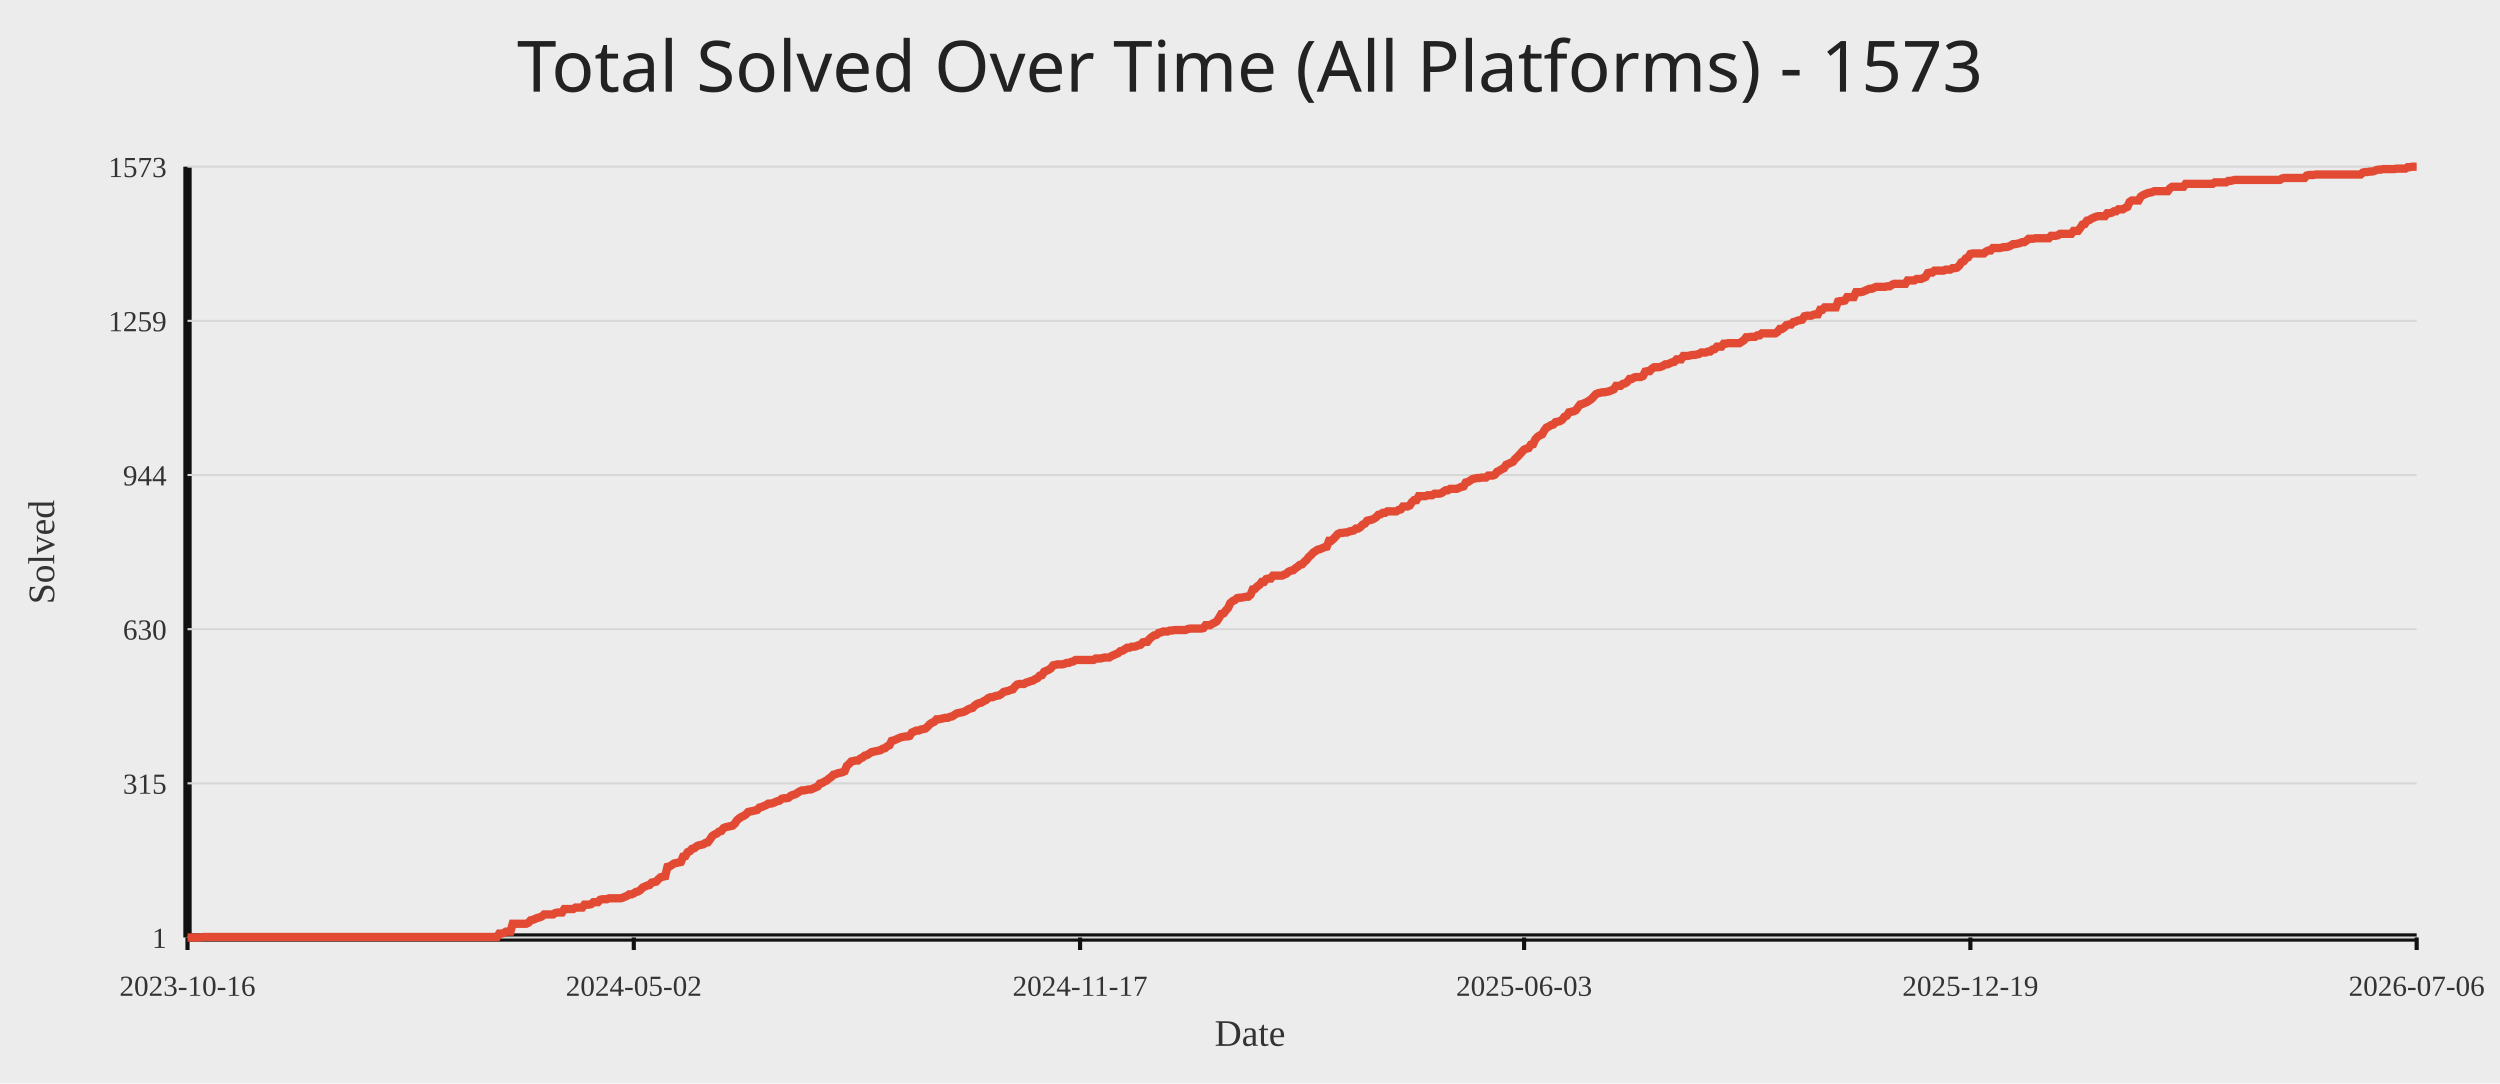
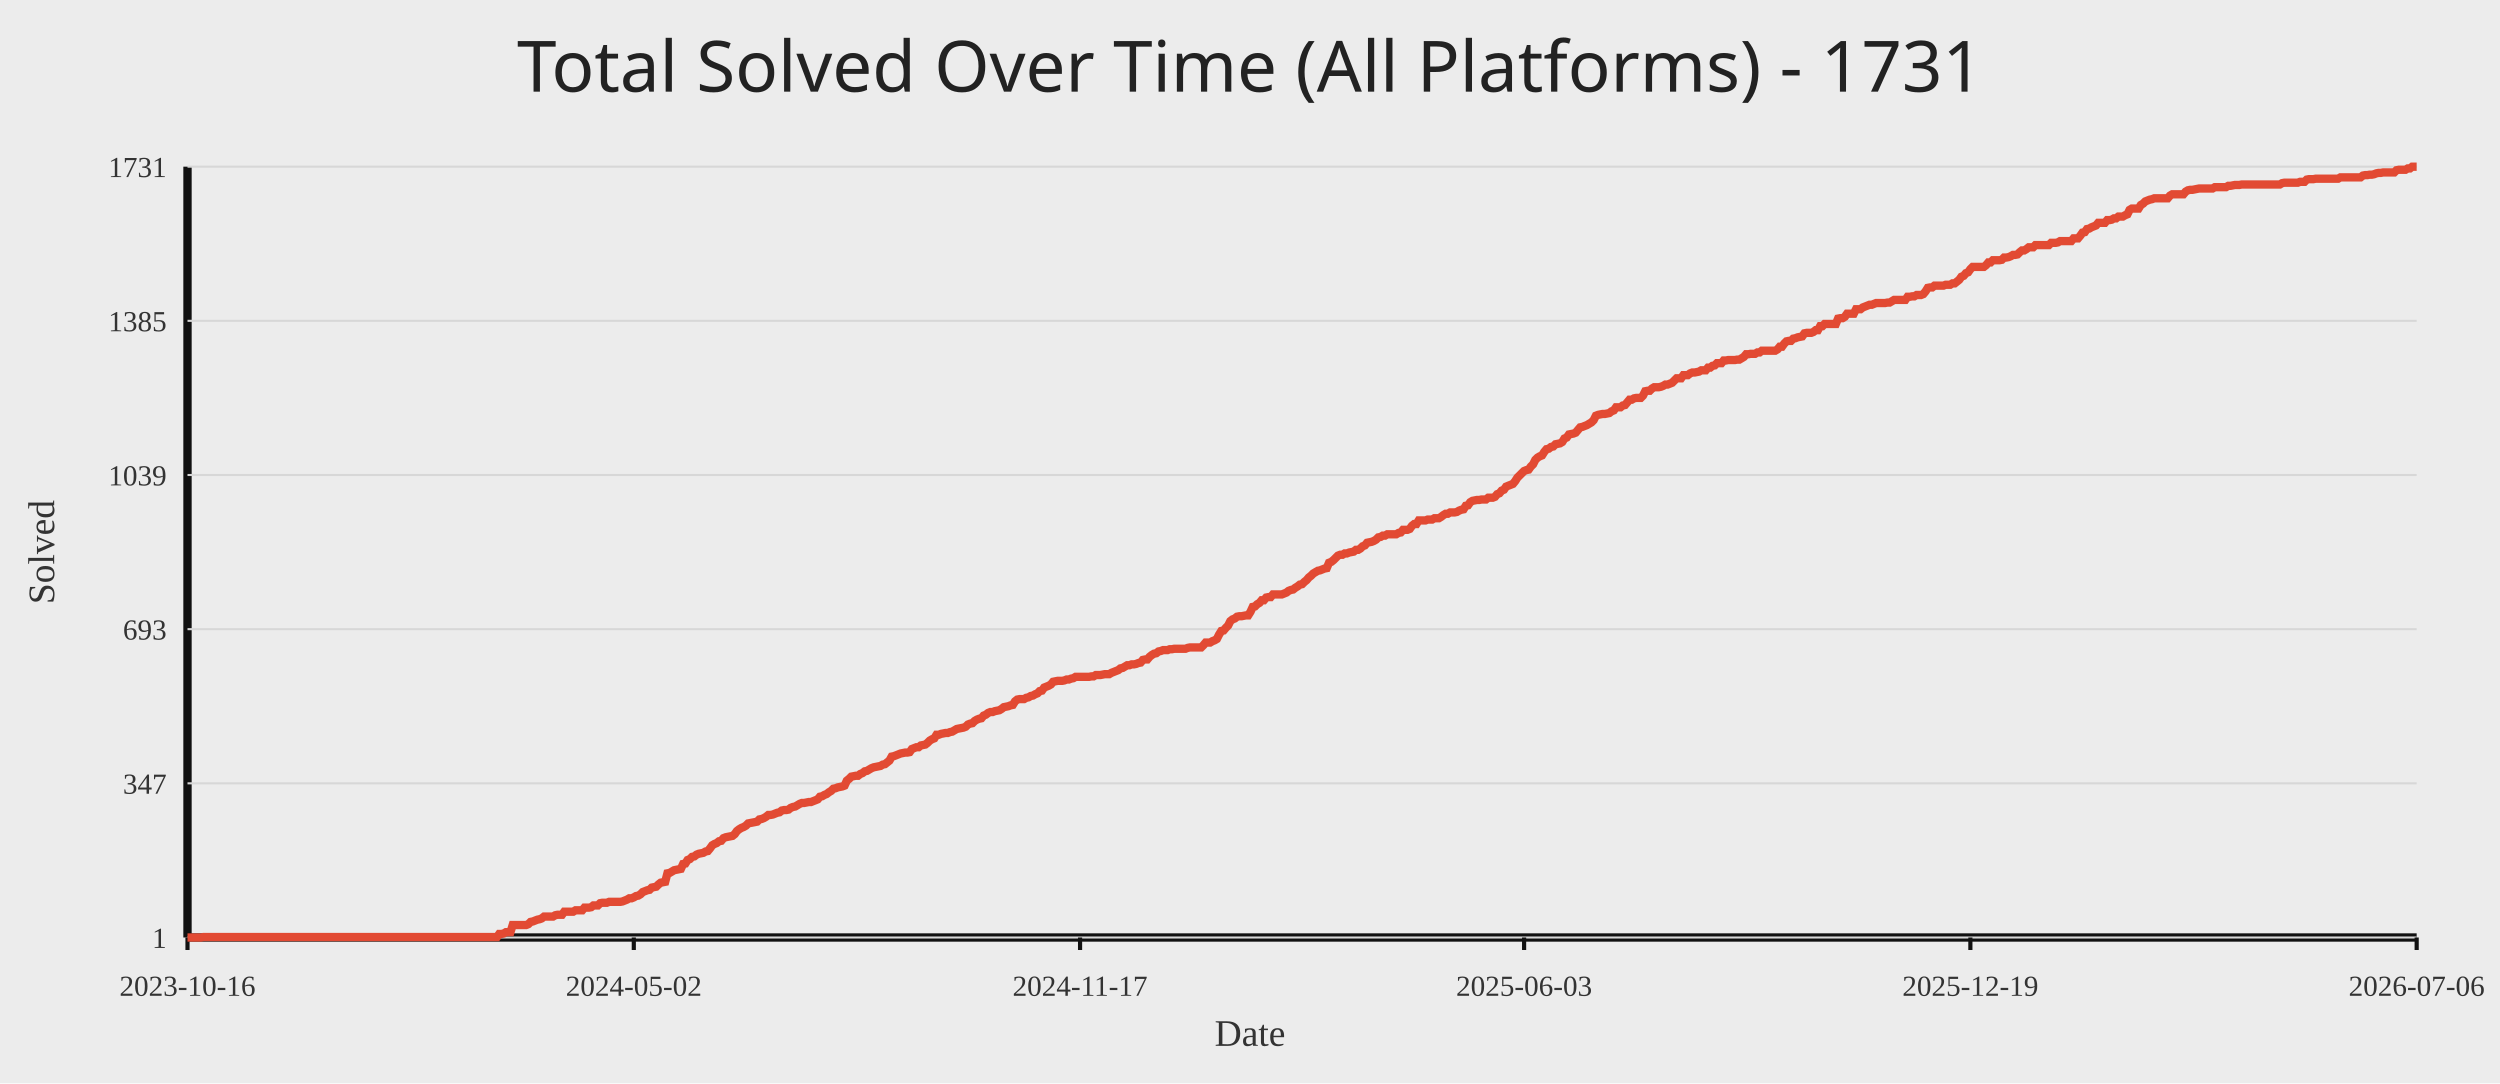
<svg xmlns="http://www.w3.org/2000/svg" width="1200" height="520">
  <rect width="100%" height="100%" fill="#ececec" />
-   <text x="50%" y="44" text-anchor="middle" fill="#222" font-size="34" font-family="Comic Sans MS, Segoe UI">Total Solved Over Time (All Platforms) - 1573</text>
+   <text x="50%" y="44" text-anchor="middle" fill="#222" font-size="34" font-family="Comic Sans MS, Segoe UI">Total Solved Over Time (All Platforms) - 1731</text>
  <line x1="90" y1="450" x2="1160" y2="450" stroke="#111" stroke-width="4" />
  <line x1="90" y1="80" x2="90" y2="450" stroke="#111" stroke-width="4" />
  <line x1="90" y1="450.00" x2="1160" y2="450.00" stroke="#d7d7d7" stroke-width="1" />
  <text x="80" y="455.00" text-anchor="end" fill="#333" font-size="14">1</text>
  <line x1="90" y1="376.00" x2="1160" y2="376.00" stroke="#d7d7d7" stroke-width="1" />
-   <text x="80" y="381.00" text-anchor="end" fill="#333" font-size="14">315</text>
+   <text x="80" y="381.00" text-anchor="end" fill="#333" font-size="14">347</text>
  <line x1="90" y1="302.00" x2="1160" y2="302.00" stroke="#d7d7d7" stroke-width="1" />
-   <text x="80" y="307.00" text-anchor="end" fill="#333" font-size="14">630</text>
+   <text x="80" y="307.00" text-anchor="end" fill="#333" font-size="14">693</text>
  <line x1="90" y1="228.00" x2="1160" y2="228.00" stroke="#d7d7d7" stroke-width="1" />
-   <text x="80" y="233.00" text-anchor="end" fill="#333" font-size="14">944</text>
+   <text x="80" y="233.00" text-anchor="end" fill="#333" font-size="14">1039</text>
  <line x1="90" y1="154.00" x2="1160" y2="154.00" stroke="#d7d7d7" stroke-width="1" />
-   <text x="80" y="159.00" text-anchor="end" fill="#333" font-size="14">1259</text>
+   <text x="80" y="159.00" text-anchor="end" fill="#333" font-size="14">1385</text>
  <line x1="90" y1="80.00" x2="1160" y2="80.00" stroke="#d7d7d7" stroke-width="1" />
-   <text x="80" y="85.00" text-anchor="end" fill="#333" font-size="14">1573</text>
+   <text x="80" y="85.00" text-anchor="end" fill="#333" font-size="14">1731</text>
  <line x1="90.00" y1="450" x2="90.00" y2="456" stroke="#111" stroke-width="2" />
  <text x="90.00" y="478" text-anchor="middle" fill="#333" font-size="14">2023-10-16</text>
  <line x1="304.22" y1="450" x2="304.22" y2="456" stroke="#111" stroke-width="2" />
  <text x="304.22" y="478" text-anchor="middle" fill="#333" font-size="14">2024-05-02</text>
  <line x1="518.43" y1="450" x2="518.43" y2="456" stroke="#111" stroke-width="2" />
  <text x="518.43" y="478" text-anchor="middle" fill="#333" font-size="14">2024-11-17</text>
  <line x1="731.57" y1="450" x2="731.57" y2="456" stroke="#111" stroke-width="2" />
  <text x="731.57" y="478" text-anchor="middle" fill="#333" font-size="14">2025-06-03</text>
  <line x1="945.78" y1="450" x2="945.78" y2="456" stroke="#111" stroke-width="2" />
  <text x="945.78" y="478" text-anchor="middle" fill="#333" font-size="14">2025-12-19</text>
  <line x1="1160.00" y1="450" x2="1160.00" y2="456" stroke="#111" stroke-width="2" />
  <text x="1160.00" y="478" text-anchor="middle" fill="#333" font-size="14">2026-07-06</text>
-   <polyline fill="none" stroke="#e24a33" stroke-width="4" points="90.00,450.00 91.08,450.00 92.15,450.00 93.23,450.00 94.31,450.00 95.38,450.00 96.46,450.00 97.54,449.76 98.61,449.76 99.69,449.76 100.76,449.76 101.84,449.76 102.92,449.76 103.99,449.76 105.07,449.76 106.15,449.76 107.22,449.76 108.30,449.76 109.38,449.76 110.45,449.76 111.53,449.76 112.61,449.76 113.68,449.76 114.76,449.76 115.84,449.76 116.91,449.76 117.99,449.76 119.06,449.76 120.14,449.76 121.22,449.76 122.29,449.76 123.37,449.76 124.45,449.76 125.52,449.76 126.60,449.76 127.68,449.76 128.75,449.76 129.83,449.76 130.91,449.76 131.98,449.76 133.06,449.76 134.13,449.76 135.21,449.76 136.29,449.76 137.36,449.76 138.44,449.76 139.52,449.76 140.59,449.76 141.67,449.76 142.75,449.76 143.82,449.76 144.90,449.76 145.98,449.76 147.05,449.76 148.13,449.76 149.21,449.76 150.28,449.76 151.36,449.76 152.43,449.76 153.51,449.76 154.59,449.76 155.66,449.76 156.74,449.76 157.82,449.76 158.89,449.76 159.97,449.76 161.05,449.76 162.12,449.76 163.20,449.76 164.28,449.76 165.35,449.76 166.43,449.76 167.51,449.76 168.58,449.76 169.66,449.76 170.73,449.76 171.81,449.76 172.89,449.76 173.96,449.76 175.04,449.76 176.12,449.76 177.19,449.76 178.27,449.76 179.35,449.76 180.42,449.76 181.50,449.76 182.58,449.76 183.65,449.76 184.73,449.76 185.80,449.76 186.88,449.76 187.96,449.76 189.03,449.76 190.11,449.76 191.19,449.76 192.26,449.76 193.34,449.76 194.42,449.76 195.49,449.76 196.57,449.76 197.65,449.76 198.72,449.76 199.80,449.76 200.88,449.76 201.95,449.76 203.03,449.76 204.10,449.76 205.18,449.76 206.26,449.76 207.33,449.76 208.41,449.76 209.49,449.76 210.56,449.76 211.64,449.76 212.72,449.76 213.79,449.76 214.87,449.76 215.95,449.76 217.02,449.76 218.10,449.76 219.18,449.76 220.25,449.76 221.33,449.76 222.40,449.76 223.48,449.76 224.56,449.76 225.63,449.76 226.71,449.76 227.79,449.76 228.86,449.76 229.94,449.76 231.02,449.76 232.09,449.76 233.17,449.76 234.25,449.76 235.32,449.76 236.40,449.76 237.47,449.76 238.55,449.76 239.63,448.12 240.70,448.12 241.78,447.88 242.86,447.18 243.93,447.18 245.01,447.18 246.09,443.41 247.16,443.41 248.24,443.41 249.32,443.41 250.39,443.41 251.47,443.41 252.55,443.41 253.62,442.94 254.70,441.76 255.77,441.53 256.85,441.06 257.93,440.59 259.00,440.35 260.08,439.88 261.16,438.94 262.23,438.94 263.31,438.94 264.39,438.94 265.46,438.94 266.54,438.23 267.62,438.00 268.69,438.00 269.77,438.00 270.85,436.35 271.92,436.35 273.00,436.35 274.07,436.35 275.15,436.35 276.23,435.64 277.30,435.64 278.38,435.64 279.46,435.64 280.53,434.23 281.61,434.23 282.69,434.23 283.76,433.99 284.84,433.05 285.92,433.05 286.99,433.05 288.07,431.88 289.14,431.64 290.22,431.64 291.30,431.64 292.37,431.17 293.45,431.17 294.53,431.17 295.60,431.17 296.68,431.17 297.76,431.17 298.83,430.94 299.91,430.46 300.99,429.99 302.06,429.29 303.14,429.29 304.22,428.82 305.29,428.11 306.37,427.88 307.44,427.17 308.52,425.99 309.60,425.52 310.67,425.05 311.75,424.82 312.83,423.64 313.90,423.40 314.98,423.17 316.06,421.99 317.13,421.05 318.21,420.81 319.29,420.58 320.36,416.11 321.44,415.87 322.52,415.17 323.59,414.46 324.67,414.22 325.74,413.99 326.82,413.75 327.90,411.16 328.97,410.93 330.05,409.05 331.13,408.58 332.20,407.40 333.28,407.16 334.36,406.22 335.43,405.75 336.51,405.52 337.59,405.28 338.66,404.57 339.74,404.34 340.81,402.93 341.89,401.28 342.97,400.57 344.04,400.10 345.12,399.16 346.20,398.92 347.27,397.51 348.35,397.04 349.43,396.81 350.50,396.57 351.58,396.34 352.66,395.39 353.73,393.75 354.81,392.81 355.89,392.10 356.96,391.63 358.04,390.92 359.11,389.75 360.19,389.51 361.27,389.27 362.34,389.04 363.42,388.80 364.50,387.63 365.57,387.39 366.65,386.92 367.73,386.45 368.80,385.74 369.88,385.74 370.96,385.51 372.03,385.04 373.11,384.57 374.19,384.33 375.26,383.39 376.34,383.16 377.41,383.16 378.49,382.92 379.57,381.98 380.64,381.51 381.72,381.27 382.80,380.57 383.87,379.86 384.95,379.39 386.03,379.39 387.10,379.15 388.18,378.92 389.26,378.92 390.33,378.45 391.41,377.98 392.48,377.51 393.56,376.09 394.64,375.86 395.71,375.15 396.79,374.68 397.87,373.74 398.94,373.03 400.02,371.86 401.10,371.62 402.17,371.15 403.25,370.92 404.33,370.68 405.40,370.21 406.48,367.62 407.56,366.68 408.63,365.50 409.71,365.27 410.78,365.03 411.86,365.03 412.94,364.09 414.01,363.62 415.09,362.68 416.17,362.44 417.24,361.74 418.32,361.03 419.40,360.80 420.47,360.56 421.55,360.32 422.63,360.09 423.70,359.38 424.78,359.15 425.86,358.21 426.93,357.74 428.01,355.62 429.08,355.38 430.16,354.91 431.24,354.44 432.31,353.97 433.39,353.73 434.47,353.50 435.54,353.50 436.62,353.26 437.70,351.62 438.77,351.15 439.85,350.67 440.93,350.67 442.00,350.20 443.08,349.97 444.15,349.73 445.23,348.79 446.31,347.61 447.38,346.91 448.46,346.44 449.54,345.26 450.61,345.26 451.69,345.03 452.77,344.79 453.84,344.55 454.92,344.55 456.00,344.08 457.07,343.85 458.15,343.14 459.23,342.44 460.30,342.20 461.38,341.97 462.45,341.73 463.53,341.26 464.61,340.55 465.68,340.08 466.76,339.85 467.84,338.67 468.91,337.96 469.99,337.49 471.07,337.26 472.14,336.55 473.22,336.08 474.30,335.14 475.37,334.67 476.45,334.67 477.53,334.20 478.60,333.96 479.68,333.73 480.75,333.02 481.83,332.08 482.91,331.84 483.98,331.61 485.06,331.14 486.14,330.90 487.21,329.49 488.29,328.55 489.37,328.31 490.44,328.31 491.52,328.31 492.60,327.61 493.67,327.37 494.75,326.90 495.82,326.67 496.90,325.96 497.98,325.49 499.05,324.31 500.13,324.08 501.21,322.43 502.28,321.96 503.36,321.49 504.44,320.78 505.51,319.37 506.59,319.13 507.67,318.90 508.74,318.90 509.82,318.90 510.90,318.66 511.97,318.19 513.05,318.19 514.12,317.72 515.20,317.49 516.28,316.78 517.35,316.78 518.43,316.78 519.51,316.78 520.58,316.78 521.66,316.78 522.74,316.78 523.81,316.78 524.89,316.78 525.97,316.08 527.04,316.08 528.12,316.08 529.20,315.84 530.27,315.60 531.35,315.60 532.42,315.60 533.50,314.90 534.58,314.43 535.65,313.96 536.73,313.49 537.81,312.54 538.88,312.31 539.96,311.60 541.04,310.90 542.11,310.90 543.19,310.43 544.27,310.43 545.34,310.19 546.42,309.72 547.49,309.48 548.57,308.31 549.65,308.07 550.72,308.07 551.80,306.66 552.88,305.72 553.95,305.01 555.03,304.78 556.11,303.84 557.18,303.60 558.26,303.13 559.34,303.13 560.41,303.13 561.49,302.66 562.57,302.66 563.64,302.42 564.72,302.42 565.79,302.42 566.87,302.42 567.95,302.42 569.02,302.42 570.10,301.95 571.18,301.72 572.25,301.72 573.33,301.72 574.41,301.72 575.48,301.72 576.56,301.72 577.64,301.48 578.71,300.07 579.79,300.07 580.87,300.07 581.94,299.36 583.02,298.89 584.09,298.19 585.17,296.54 586.25,294.66 587.32,294.42 588.40,293.01 589.48,291.83 590.55,289.48 591.63,288.54 592.71,288.07 593.78,287.12 594.86,286.89 595.94,286.89 597.01,286.65 598.09,286.42 599.16,286.42 600.24,285.48 601.32,282.89 602.39,282.65 603.47,281.48 604.55,280.77 605.62,279.36 606.70,279.36 607.78,277.95 608.85,277.71 609.93,277.71 611.01,276.30 612.08,276.30 613.16,276.30 614.24,276.30 615.31,276.30 616.39,275.83 617.46,275.36 618.54,274.41 619.62,273.94 620.69,273.71 621.77,272.77 622.85,272.06 623.92,271.12 625.00,270.88 626.08,269.71 627.15,268.77 628.23,267.35 629.31,266.41 630.38,265.24 631.46,264.53 632.54,263.82 633.61,263.59 634.69,263.12 635.76,262.65 636.84,262.41 637.92,259.59 638.99,259.59 640.07,258.65 641.15,257.47 642.22,256.29 643.30,255.82 644.38,255.82 645.45,255.59 646.53,255.59 647.61,255.11 648.68,254.88 649.76,254.64 650.84,253.70 651.91,253.70 652.99,253.00 654.06,251.82 655.14,251.35 656.22,249.94 657.29,249.70 658.37,249.47 659.45,248.99 660.52,248.29 661.60,247.11 662.68,246.88 663.75,246.17 664.83,246.17 665.91,245.46 666.98,245.46 668.06,245.46 669.13,245.46 670.21,245.46 671.29,244.76 672.36,244.52 673.44,243.11 674.52,243.11 675.59,243.11 676.67,242.64 677.75,240.99 678.82,240.05 679.90,240.05 680.98,238.17 682.05,238.17 683.13,238.17 684.21,238.17 685.28,237.70 686.36,237.70 687.43,237.70 688.51,236.99 689.59,236.99 690.66,236.99 691.74,236.76 692.82,236.05 693.89,235.34 694.97,235.34 696.05,234.64 697.12,234.64 698.20,234.64 699.28,234.64 700.35,234.17 701.43,233.70 702.51,233.46 703.58,231.58 704.66,231.34 705.73,230.64 706.81,229.93 707.89,229.69 708.96,229.46 710.04,229.46 711.12,229.22 712.19,229.22 713.27,229.22 714.35,228.28 715.42,228.28 716.50,228.28 717.58,227.81 718.65,226.40 719.73,225.93 720.80,225.22 721.88,224.75 722.96,223.10 724.03,222.63 725.11,222.16 726.19,221.69 727.26,220.28 728.34,219.34 729.42,218.16 730.49,216.98 731.57,215.81 732.65,215.34 733.72,215.10 734.80,213.45 735.88,213.22 736.95,210.87 738.03,209.69 739.10,208.98 740.18,208.51 741.26,206.63 742.33,205.22 743.41,204.75 744.49,204.04 745.56,203.80 746.64,202.63 747.72,202.39 748.79,202.16 749.87,201.45 750.95,200.04 752.02,199.57 753.10,197.92 754.18,197.68 755.25,197.45 756.33,196.98 757.40,195.57 758.48,194.15 759.56,193.92 760.63,193.45 761.71,192.98 762.79,192.27 763.86,191.56 764.94,190.39 766.02,189.21 767.09,188.74 768.17,188.51 769.25,188.27 770.32,188.27 771.40,188.03 772.47,187.80 773.55,187.33 774.63,186.86 775.70,185.21 776.78,185.21 777.86,185.21 778.93,184.27 780.01,184.03 781.09,183.33 782.16,181.91 783.24,181.91 784.32,181.21 785.39,180.97 786.47,180.97 787.55,180.97 788.62,180.50 789.70,178.38 790.77,178.15 791.85,178.15 792.93,176.97 794.00,176.27 795.08,176.27 796.16,176.27 797.23,176.03 798.31,175.56 799.39,174.85 800.46,174.85 801.54,174.38 802.62,173.91 803.69,173.68 804.77,172.50 805.85,172.50 806.92,172.50 808.00,170.85 809.07,170.85 810.15,170.85 811.23,170.62 812.30,170.38 813.38,170.38 814.46,170.15 815.53,169.91 816.61,169.20 817.69,169.20 818.76,169.20 819.84,168.73 820.92,168.73 821.99,167.79 823.07,167.56 824.14,166.38 825.22,166.38 826.30,166.38 827.37,164.97 828.45,164.97 829.53,164.73 830.60,164.73 831.68,164.73 832.76,164.73 833.83,164.73 834.91,164.73 835.99,164.03 837.06,163.32 838.14,161.91 839.22,161.91 840.29,161.67 841.37,161.67 842.44,161.67 843.52,160.97 844.60,160.97 845.67,160.03 846.75,160.03 847.83,160.03 848.90,160.03 849.98,160.03 851.06,160.03 852.13,160.03 853.21,159.32 854.29,157.91 855.36,157.91 856.44,157.20 857.52,156.02 858.59,155.79 859.67,155.79 860.74,154.61 861.82,154.38 862.90,153.91 863.97,153.67 865.05,153.44 866.13,151.79 867.20,151.55 868.28,151.55 869.36,151.55 870.43,151.08 871.51,150.85 872.59,150.85 873.66,148.73 874.74,148.73 875.81,147.55 876.89,147.55 877.97,147.55 879.04,147.55 880.12,147.55 881.20,147.55 882.27,144.73 883.35,144.49 884.43,144.49 885.50,144.26 886.58,142.61 887.66,142.61 888.73,142.61 889.81,142.61 890.89,140.25 891.96,140.25 893.04,140.25 894.11,140.02 895.19,139.55 896.27,139.08 897.34,138.61 898.42,138.61 899.50,138.14 900.57,137.67 901.65,137.67 902.73,137.67 903.80,137.67 904.88,137.67 905.96,137.43 907.03,137.43 908.11,136.72 909.19,136.25 910.26,136.25 911.34,136.25 912.41,136.25 913.49,136.25 914.57,136.25 915.64,134.61 916.72,134.61 917.80,134.61 918.87,134.61 919.95,133.90 921.03,133.90 922.10,133.90 923.18,133.43 924.26,132.96 925.33,131.08 926.41,130.84 927.48,130.84 928.56,129.90 929.64,129.90 930.71,129.90 931.79,129.90 932.87,129.90 933.94,129.43 935.02,129.43 936.10,129.43 937.17,128.72 938.25,128.72 939.33,128.49 940.40,127.54 941.48,125.90 942.56,125.43 943.63,124.01 944.71,123.54 945.78,121.90 946.86,121.66 947.94,121.66 949.01,121.66 950.09,121.66 951.17,121.66 952.24,121.66 953.32,120.72 954.40,120.25 955.47,120.25 956.55,119.07 957.63,119.07 958.70,119.07 959.78,119.07 960.86,118.84 961.93,118.60 963.01,118.60 964.08,118.37 965.16,117.89 966.24,117.19 967.31,117.19 968.39,116.95 969.47,116.72 970.54,116.25 971.62,116.25 972.70,115.54 973.77,114.60 974.85,114.60 975.93,114.60 977.00,114.36 978.08,114.36 979.15,114.36 980.23,114.36 981.31,114.36 982.38,114.36 983.46,114.36 984.54,113.19 985.61,113.19 986.69,113.19 987.77,112.95 988.84,112.25 989.92,112.25 991.00,112.25 992.07,112.25 993.15,112.25 994.23,112.25 995.30,110.83 996.38,110.83 997.45,110.83 998.53,109.42 999.61,107.77 1000.68,107.54 1001.76,105.89 1002.84,105.66 1003.91,104.95 1004.99,104.48 1006.07,104.01 1007.14,103.77 1008.22,103.77 1009.30,103.77 1010.37,103.77 1011.45,102.36 1012.53,102.36 1013.60,102.12 1014.68,101.42 1015.75,101.42 1016.83,100.48 1017.91,100.48 1018.98,100.48 1020.06,99.77 1021.14,99.30 1022.21,96.95 1023.29,96.24 1024.37,96.24 1025.44,96.24 1026.52,96.24 1027.60,94.36 1028.67,93.65 1029.75,93.18 1030.82,92.71 1031.90,92.47 1032.98,92.24 1034.05,91.77 1035.13,91.77 1036.21,91.77 1037.28,91.77 1038.36,91.77 1039.44,91.77 1040.51,91.77 1041.59,90.36 1042.67,89.65 1043.74,89.65 1044.82,89.65 1045.90,89.65 1046.97,89.65 1048.05,89.65 1049.12,88.24 1050.20,88.24 1051.28,88.24 1052.35,88.24 1053.43,88.24 1054.51,88.24 1055.58,88.24 1056.66,88.24 1057.74,88.24 1058.81,88.24 1059.89,88.24 1060.97,88.24 1062.04,88.24 1063.12,87.53 1064.20,87.53 1065.27,87.53 1066.35,87.53 1067.42,87.53 1068.50,87.53 1069.58,86.83 1070.65,86.83 1071.73,86.59 1072.81,86.35 1073.88,86.35 1074.96,86.35 1076.04,86.35 1077.11,86.35 1078.19,86.35 1079.27,86.35 1080.34,86.35 1081.42,86.35 1082.49,86.35 1083.57,86.35 1084.65,86.35 1085.72,86.35 1086.80,86.35 1087.88,86.35 1088.95,86.35 1090.03,86.35 1091.11,86.35 1092.18,86.35 1093.26,86.35 1094.34,86.35 1095.41,85.65 1096.49,85.41 1097.57,85.41 1098.64,85.41 1099.72,85.41 1100.79,85.41 1101.87,85.41 1102.95,85.41 1104.02,85.41 1105.10,85.41 1106.18,85.41 1107.25,84.24 1108.33,84.00 1109.41,84.00 1110.48,84.00 1111.56,83.77 1112.64,83.77 1113.71,83.77 1114.79,83.77 1115.87,83.77 1116.94,83.77 1118.02,83.77 1119.09,83.77 1120.17,83.77 1121.25,83.77 1122.32,83.77 1123.40,83.77 1124.48,83.77 1125.55,83.77 1126.63,83.77 1127.71,83.77 1128.78,83.77 1129.86,83.77 1130.94,83.77 1132.01,83.77 1133.09,83.77 1134.16,82.82 1135.24,82.59 1136.32,82.59 1137.39,82.35 1138.47,82.35 1139.55,82.12 1140.62,81.65 1141.70,81.41 1142.78,81.41 1143.85,81.18 1144.93,81.18 1146.01,81.18 1147.08,81.18 1148.16,81.18 1149.24,81.18 1150.31,80.94 1151.39,80.94 1152.46,80.94 1153.54,80.94 1154.62,80.94 1155.69,80.24 1156.77,80.24 1157.85,80.00 1158.92,80.00 1160.00,80.00" />
+   <polyline fill="none" stroke="#e24a33" stroke-width="4" points="90.00,450.00 91.08,450.00 92.15,450.00 93.23,450.00 94.31,450.00 95.38,450.00 96.46,450.00 97.54,449.79 98.61,449.79 99.69,449.79 100.76,449.79 101.84,449.79 102.92,449.79 103.99,449.79 105.07,449.79 106.15,449.79 107.22,449.79 108.30,449.79 109.38,449.79 110.45,449.79 111.53,449.79 112.61,449.79 113.68,449.79 114.76,449.79 115.84,449.79 116.91,449.79 117.99,449.79 119.06,449.79 120.14,449.79 121.22,449.79 122.29,449.79 123.37,449.79 124.45,449.79 125.52,449.79 126.60,449.79 127.68,449.79 128.75,449.79 129.83,449.79 130.91,449.79 131.98,449.79 133.06,449.79 134.13,449.79 135.21,449.79 136.29,449.79 137.36,449.79 138.44,449.79 139.52,449.79 140.59,449.79 141.67,449.79 142.75,449.79 143.82,449.79 144.90,449.79 145.98,449.79 147.05,449.79 148.13,449.79 149.21,449.79 150.28,449.79 151.36,449.79 152.43,449.79 153.51,449.79 154.59,449.79 155.66,449.79 156.74,449.79 157.82,449.79 158.89,449.79 159.97,449.79 161.05,449.79 162.12,449.79 163.20,449.79 164.28,449.79 165.35,449.79 166.43,449.79 167.51,449.79 168.58,449.79 169.66,449.79 170.73,449.79 171.81,449.79 172.89,449.79 173.96,449.79 175.04,449.79 176.12,449.79 177.19,449.79 178.27,449.79 179.35,449.79 180.42,449.79 181.50,449.79 182.58,449.79 183.65,449.79 184.73,449.79 185.80,449.79 186.88,449.79 187.96,449.79 189.03,449.79 190.11,449.79 191.19,449.79 192.26,449.79 193.34,449.79 194.42,449.79 195.49,449.79 196.57,449.79 197.65,449.79 198.72,449.79 199.80,449.79 200.88,449.79 201.95,449.79 203.03,449.79 204.10,449.79 205.18,449.79 206.26,449.79 207.33,449.79 208.41,449.79 209.49,449.79 210.56,449.79 211.64,449.79 212.72,449.79 213.79,449.79 214.87,449.79 215.95,449.79 217.02,449.79 218.10,449.79 219.18,449.79 220.25,449.79 221.33,449.79 222.40,449.79 223.48,449.79 224.56,449.79 225.63,449.79 226.71,449.79 227.79,449.79 228.86,449.79 229.94,449.79 231.02,449.79 232.09,449.79 233.17,449.79 234.25,449.79 235.32,449.79 236.40,449.79 237.47,449.79 238.55,449.79 239.63,448.29 240.70,448.29 241.78,448.08 242.86,447.43 243.93,447.43 245.01,447.43 246.09,444.01 247.16,444.01 248.24,444.01 249.32,444.01 250.39,444.01 251.47,444.01 252.55,444.01 253.62,443.58 254.70,442.51 255.77,442.30 256.85,441.87 257.93,441.45 259.00,441.23 260.08,440.80 261.16,439.95 262.23,439.95 263.31,439.95 264.39,439.95 265.46,439.95 266.54,439.31 267.62,439.09 268.69,439.09 269.77,439.09 270.85,437.60 271.92,437.60 273.00,437.60 274.07,437.60 275.15,437.60 276.23,436.95 277.30,436.95 278.38,436.95 279.46,436.95 280.53,435.67 281.61,435.67 282.69,435.67 283.76,435.46 284.84,434.60 285.92,434.60 286.99,434.60 288.07,433.53 289.14,433.32 290.22,433.32 291.30,433.32 292.37,432.89 293.45,432.89 294.53,432.89 295.60,432.89 296.68,432.89 297.76,432.89 298.83,432.68 299.91,432.25 300.99,431.82 302.06,431.18 303.14,431.18 304.22,430.75 305.29,430.11 306.37,429.90 307.44,429.25 308.52,428.18 309.60,427.76 310.67,427.33 311.75,427.12 312.83,426.05 313.90,425.83 314.98,425.62 316.06,424.55 317.13,423.69 318.21,423.48 319.29,423.27 320.36,419.20 321.44,418.99 322.52,418.35 323.59,417.71 324.67,417.49 325.74,417.28 326.82,417.06 327.90,414.71 328.97,414.50 330.05,412.79 331.13,412.36 332.20,411.29 333.28,411.08 334.36,410.22 335.43,409.79 336.51,409.58 337.59,409.36 338.66,408.72 339.74,408.51 340.81,407.23 341.89,405.73 342.97,405.09 344.04,404.66 345.12,403.80 346.20,403.59 347.27,402.31 348.35,401.88 349.43,401.66 350.50,401.45 351.58,401.24 352.66,400.38 353.73,398.88 354.81,398.03 355.89,397.39 356.96,396.96 358.04,396.32 359.11,395.25 360.19,395.03 361.27,394.82 362.34,394.61 363.42,394.39 364.50,393.32 365.57,393.11 366.65,392.68 367.73,392.04 368.80,391.18 369.88,391.18 370.96,390.97 372.03,390.54 373.11,390.12 374.19,389.90 375.26,389.05 376.34,388.83 377.41,388.83 378.49,388.62 379.57,387.76 380.64,387.34 381.72,387.12 382.80,386.48 383.87,385.84 384.95,385.41 386.03,385.41 387.10,385.20 388.18,384.98 389.26,384.98 390.33,384.55 391.41,384.13 392.48,383.70 393.56,382.42 394.64,382.20 395.71,381.56 396.79,381.13 397.87,380.28 398.94,379.64 400.02,378.57 401.10,378.35 402.17,377.92 403.25,377.71 404.33,377.50 405.40,377.07 406.48,374.72 407.56,373.86 408.63,372.79 409.71,372.58 410.78,372.36 411.86,372.36 412.94,371.51 414.01,371.08 415.09,370.23 416.17,370.01 417.24,369.37 418.32,368.73 419.40,368.30 420.47,368.09 421.55,367.87 422.63,367.66 423.70,367.02 424.78,366.80 425.86,365.95 426.93,365.09 428.01,363.17 429.08,362.95 430.16,362.53 431.24,362.10 432.31,361.67 433.39,361.46 434.47,361.24 435.54,361.24 436.62,361.03 437.70,359.53 438.77,359.10 439.85,358.68 440.93,358.68 442.00,357.82 443.08,357.61 444.15,357.39 445.23,356.54 446.31,355.47 447.38,354.83 448.46,354.40 449.54,352.69 450.61,352.69 451.69,352.26 452.77,352.05 453.84,351.83 454.92,351.83 456.00,351.40 457.07,351.19 458.15,350.55 459.23,349.91 460.30,349.69 461.38,349.48 462.45,349.27 463.53,348.84 464.61,347.77 465.68,347.34 466.76,347.13 467.84,346.06 468.91,345.42 469.99,344.99 471.07,344.77 472.14,343.49 473.22,343.06 474.30,342.21 475.37,341.78 476.45,341.78 477.53,341.35 478.60,341.14 479.68,340.92 480.75,340.28 481.83,339.43 482.91,339.21 483.98,339.00 485.06,338.57 486.14,338.36 487.21,336.65 488.29,335.79 489.37,335.58 490.44,335.58 491.52,335.58 492.60,334.94 493.67,334.72 494.75,334.08 495.82,333.87 496.90,333.23 497.98,332.80 499.05,331.73 500.13,331.51 501.21,330.02 502.28,329.59 503.36,329.16 504.44,328.52 505.51,327.24 506.59,327.02 507.67,326.81 508.74,326.81 509.82,326.81 510.90,326.60 511.97,326.17 513.05,326.17 514.12,325.74 515.20,325.53 516.28,324.88 517.35,324.88 518.43,324.88 519.51,324.88 520.58,324.88 521.66,324.88 522.74,324.88 523.81,324.67 524.89,324.67 525.97,324.03 527.04,324.03 528.12,324.03 529.20,323.82 530.27,323.60 531.35,323.60 532.42,323.60 533.50,322.96 534.58,322.53 535.65,322.10 536.73,321.68 537.81,320.82 538.88,320.61 539.96,319.97 541.04,319.32 542.11,319.32 543.19,318.90 544.27,318.90 545.34,318.68 546.42,318.25 547.49,318.04 548.57,316.76 549.65,316.54 550.72,316.54 551.80,315.26 552.88,314.40 553.95,313.76 555.03,313.55 556.11,312.69 557.18,312.48 558.26,312.05 559.34,312.05 560.41,312.05 561.49,311.62 562.57,311.62 563.64,311.41 564.72,311.41 565.79,311.41 566.87,311.41 567.95,311.41 569.02,311.41 570.10,310.98 571.18,310.77 572.25,310.77 573.33,310.77 574.41,310.77 575.48,310.77 576.56,310.77 577.64,309.70 578.71,308.42 579.79,308.42 580.87,308.42 581.94,307.77 583.02,307.35 584.09,306.71 585.17,304.57 586.25,302.86 587.32,302.64 588.40,301.36 589.48,300.29 590.55,298.15 591.63,297.29 592.71,296.87 593.78,296.01 594.86,295.80 595.94,295.80 597.01,295.58 598.09,295.37 599.16,295.37 600.24,293.66 601.32,291.31 602.39,291.09 603.47,290.02 604.55,289.38 605.62,288.10 606.70,288.10 607.78,286.82 608.85,286.60 609.93,286.60 611.01,285.32 612.08,285.32 613.16,285.32 614.24,285.32 615.31,285.32 616.39,284.89 617.46,284.46 618.54,283.61 619.62,283.18 620.69,282.97 621.77,282.11 622.85,281.47 623.92,280.61 625.00,280.40 626.08,279.33 627.15,278.47 628.23,277.19 629.31,276.34 630.38,275.27 631.46,274.62 632.54,273.98 633.61,273.77 634.69,273.34 635.76,272.91 636.84,272.70 637.92,270.13 638.99,269.71 640.07,268.85 641.15,267.78 642.22,266.71 643.30,266.28 644.38,266.28 645.45,265.64 646.53,265.64 647.61,265.21 648.68,265.00 649.76,264.79 650.84,263.93 651.91,263.93 652.99,263.29 654.06,262.22 655.14,261.79 656.22,260.51 657.29,260.29 658.37,260.08 659.45,259.65 660.52,259.01 661.60,257.94 662.68,257.73 663.75,257.09 664.83,257.09 665.91,256.45 666.98,256.45 668.06,256.45 669.13,256.45 670.21,256.45 671.29,255.80 672.36,255.59 673.44,254.31 674.52,254.31 675.59,254.31 676.67,253.88 677.75,252.38 678.82,251.53 679.90,251.53 680.98,249.82 682.05,249.82 683.13,249.82 684.21,249.82 685.28,249.39 686.36,249.39 687.43,249.39 688.51,248.75 689.59,248.75 690.66,248.75 691.74,248.10 692.82,247.25 693.89,246.61 694.97,246.61 696.05,245.97 697.12,245.97 698.20,245.97 699.28,245.75 700.35,245.11 701.43,244.68 702.51,244.47 703.58,242.76 704.66,242.54 705.73,241.05 706.81,240.40 707.89,240.19 708.96,239.98 710.04,239.98 711.12,239.76 712.19,239.76 713.27,239.76 714.35,238.91 715.42,238.91 716.50,238.91 717.58,238.48 718.65,237.20 719.73,236.77 720.80,235.49 721.88,235.06 722.96,233.56 724.03,233.13 725.11,232.71 726.19,232.28 727.26,230.99 728.34,229.28 729.42,228.21 730.49,227.14 731.57,226.08 732.65,225.65 733.72,225.43 734.80,223.94 735.88,222.87 736.95,220.73 738.03,219.66 739.10,219.02 740.18,218.59 741.26,216.88 742.33,215.60 743.41,215.38 744.49,214.53 745.56,214.31 746.64,213.24 747.72,213.03 748.79,212.82 749.87,212.17 750.95,210.46 752.02,210.03 753.10,208.54 754.18,208.32 755.25,208.11 756.33,207.68 757.40,206.40 758.48,205.12 759.56,204.90 760.63,204.47 761.71,204.05 762.79,203.40 763.86,202.76 764.94,201.69 766.02,199.55 767.09,199.13 768.17,198.91 769.25,198.70 770.32,198.70 771.40,198.49 772.47,198.27 773.55,197.42 774.63,196.99 775.70,195.49 776.78,195.49 777.86,195.49 778.93,194.64 780.01,194.42 781.09,193.14 782.16,191.86 783.24,191.86 784.32,191.21 785.39,191.00 786.47,191.00 787.55,191.00 788.62,189.93 789.70,187.79 790.77,187.58 791.85,187.58 792.93,186.51 794.00,185.87 795.08,185.87 796.16,185.87 797.23,185.65 798.31,185.23 799.39,184.58 800.46,184.58 801.54,184.16 802.62,183.73 803.69,182.66 804.77,181.59 805.85,181.59 806.92,181.59 808.00,180.09 809.07,180.09 810.15,180.09 811.23,179.24 812.30,178.81 813.38,178.81 814.46,178.60 815.53,178.38 816.61,177.74 817.69,177.74 818.76,177.74 819.84,176.46 820.92,176.46 821.99,175.60 823.07,175.39 824.14,174.32 825.22,174.32 826.30,174.32 827.37,173.03 828.45,173.03 829.53,172.82 830.60,172.82 831.68,172.82 832.76,172.82 833.83,172.61 834.91,172.61 835.99,171.97 837.06,171.32 838.14,170.04 839.22,170.04 840.29,169.83 841.37,169.83 842.44,169.83 843.52,169.18 844.60,169.18 845.67,168.33 846.75,168.33 847.83,168.33 848.90,168.33 849.98,168.33 851.06,168.33 852.13,168.33 853.21,167.69 854.29,166.40 855.36,166.40 856.44,164.91 857.52,163.84 858.59,163.62 859.67,163.62 860.74,162.55 861.82,162.34 862.90,161.91 863.97,161.70 865.05,161.49 866.13,159.99 867.20,159.77 868.28,159.77 869.36,159.77 870.43,159.35 871.51,158.49 872.59,158.49 873.66,156.57 874.74,156.57 875.81,155.50 876.89,155.50 877.97,155.50 879.04,155.50 880.12,155.50 881.20,155.50 882.27,152.93 883.35,152.72 884.43,152.72 885.50,152.08 886.58,150.58 887.66,150.58 888.73,150.58 889.81,150.58 890.89,148.44 891.96,148.44 893.04,148.44 894.11,147.58 895.19,147.16 896.27,146.73 897.34,146.30 898.42,146.30 899.50,145.87 900.57,145.45 901.65,145.45 902.73,145.45 903.80,145.45 904.88,145.45 905.96,145.23 907.03,145.23 908.11,144.59 909.19,143.95 910.26,143.95 911.34,143.95 912.41,143.95 913.49,143.95 914.57,143.95 915.64,142.45 916.72,142.45 917.80,142.24 918.87,142.24 919.95,141.60 921.03,141.60 922.10,141.60 923.18,141.17 924.26,139.88 925.33,138.17 926.41,137.96 927.48,137.96 928.56,137.10 929.64,137.10 930.71,137.10 931.79,137.10 932.87,137.10 933.94,136.68 935.02,136.68 936.10,136.68 937.17,136.03 938.25,136.03 939.33,135.18 940.40,134.32 941.48,132.83 942.56,132.40 943.63,131.12 944.71,130.69 945.78,129.19 946.86,128.12 947.94,128.12 949.01,128.12 950.09,128.12 951.17,128.12 952.24,128.12 953.32,127.27 954.40,125.98 955.47,125.98 956.55,124.91 957.63,124.91 958.70,124.91 959.78,124.91 960.86,124.70 961.93,123.63 963.01,123.63 964.08,123.42 965.16,122.99 966.24,122.35 967.31,122.35 968.39,122.13 969.47,121.06 970.54,120.21 971.62,120.21 972.70,119.57 973.77,118.71 974.85,118.71 975.93,118.71 977.00,117.64 978.08,117.64 979.15,117.64 980.23,117.64 981.31,117.64 982.38,117.64 983.46,117.64 984.54,116.57 985.61,116.57 986.69,116.57 987.77,116.36 988.84,115.72 989.92,115.72 991.00,115.72 992.07,115.72 993.15,115.72 994.23,115.72 995.30,114.43 996.38,114.43 997.45,114.43 998.53,113.15 999.61,111.65 1000.68,111.44 1001.76,109.94 1002.84,109.73 1003.91,109.09 1004.99,108.66 1006.07,108.23 1007.14,106.95 1008.22,106.95 1009.30,106.95 1010.37,106.95 1011.45,105.66 1012.53,105.66 1013.60,105.45 1014.68,104.81 1015.75,104.81 1016.83,103.95 1017.91,103.95 1018.98,103.95 1020.06,103.31 1021.14,102.88 1022.21,100.75 1023.29,100.10 1024.37,100.10 1025.44,100.10 1026.52,100.10 1027.60,98.39 1028.67,97.75 1029.75,96.68 1030.82,96.25 1031.90,95.83 1032.98,95.61 1034.05,95.18 1035.13,95.18 1036.21,95.18 1037.28,95.18 1038.36,95.18 1039.44,95.18 1040.51,95.18 1041.59,93.90 1042.67,93.26 1043.74,93.26 1044.82,93.26 1045.90,93.26 1046.97,93.26 1048.05,93.26 1049.12,91.98 1050.20,91.34 1051.28,91.12 1052.35,91.12 1053.43,90.91 1054.51,90.69 1055.58,90.48 1056.66,90.48 1057.74,90.48 1058.81,90.48 1059.89,90.48 1060.97,90.48 1062.04,90.48 1063.12,89.84 1064.20,89.84 1065.27,89.84 1066.35,89.84 1067.42,89.84 1068.50,89.84 1069.58,89.20 1070.65,89.20 1071.73,88.98 1072.81,88.77 1073.88,88.77 1074.96,88.77 1076.04,88.55 1077.11,88.55 1078.19,88.55 1079.27,88.55 1080.34,88.55 1081.42,88.55 1082.49,88.55 1083.57,88.55 1084.65,88.55 1085.72,88.55 1086.80,88.55 1087.88,88.55 1088.95,88.55 1090.03,88.55 1091.11,88.55 1092.18,88.55 1093.26,88.55 1094.34,88.55 1095.41,87.91 1096.49,87.70 1097.57,87.70 1098.64,87.70 1099.72,87.70 1100.79,87.70 1101.87,87.70 1102.95,87.70 1104.02,87.27 1105.10,87.27 1106.18,87.27 1107.25,86.20 1108.33,85.99 1109.41,85.99 1110.48,85.99 1111.56,85.77 1112.64,85.77 1113.71,85.77 1114.79,85.77 1115.87,85.77 1116.94,85.77 1118.02,85.77 1119.09,85.77 1120.17,85.77 1121.25,85.77 1122.32,85.77 1123.40,85.13 1124.48,85.13 1125.55,85.13 1126.63,85.13 1127.71,85.13 1128.78,85.13 1129.86,85.13 1130.94,85.13 1132.01,85.13 1133.09,85.13 1134.16,84.28 1135.24,84.06 1136.32,84.06 1137.39,83.85 1138.47,83.85 1139.55,83.64 1140.62,83.21 1141.70,82.99 1142.78,82.99 1143.85,82.78 1144.93,82.78 1146.01,82.78 1147.08,82.78 1148.16,82.78 1149.24,82.78 1150.31,81.71 1151.39,81.50 1152.46,81.50 1153.54,81.50 1154.62,81.50 1155.69,80.86 1156.77,80.86 1157.85,80.00 1158.92,80.00 1160.00,80.00" />
  <text x="50%" y="502" text-anchor="middle" fill="#333" font-size="18">Date</text>
  <text x="26" y="265.00" transform="rotate(-90 26 265.00)" text-anchor="middle" fill="#333" font-size="18">Solved</text>
</svg>
